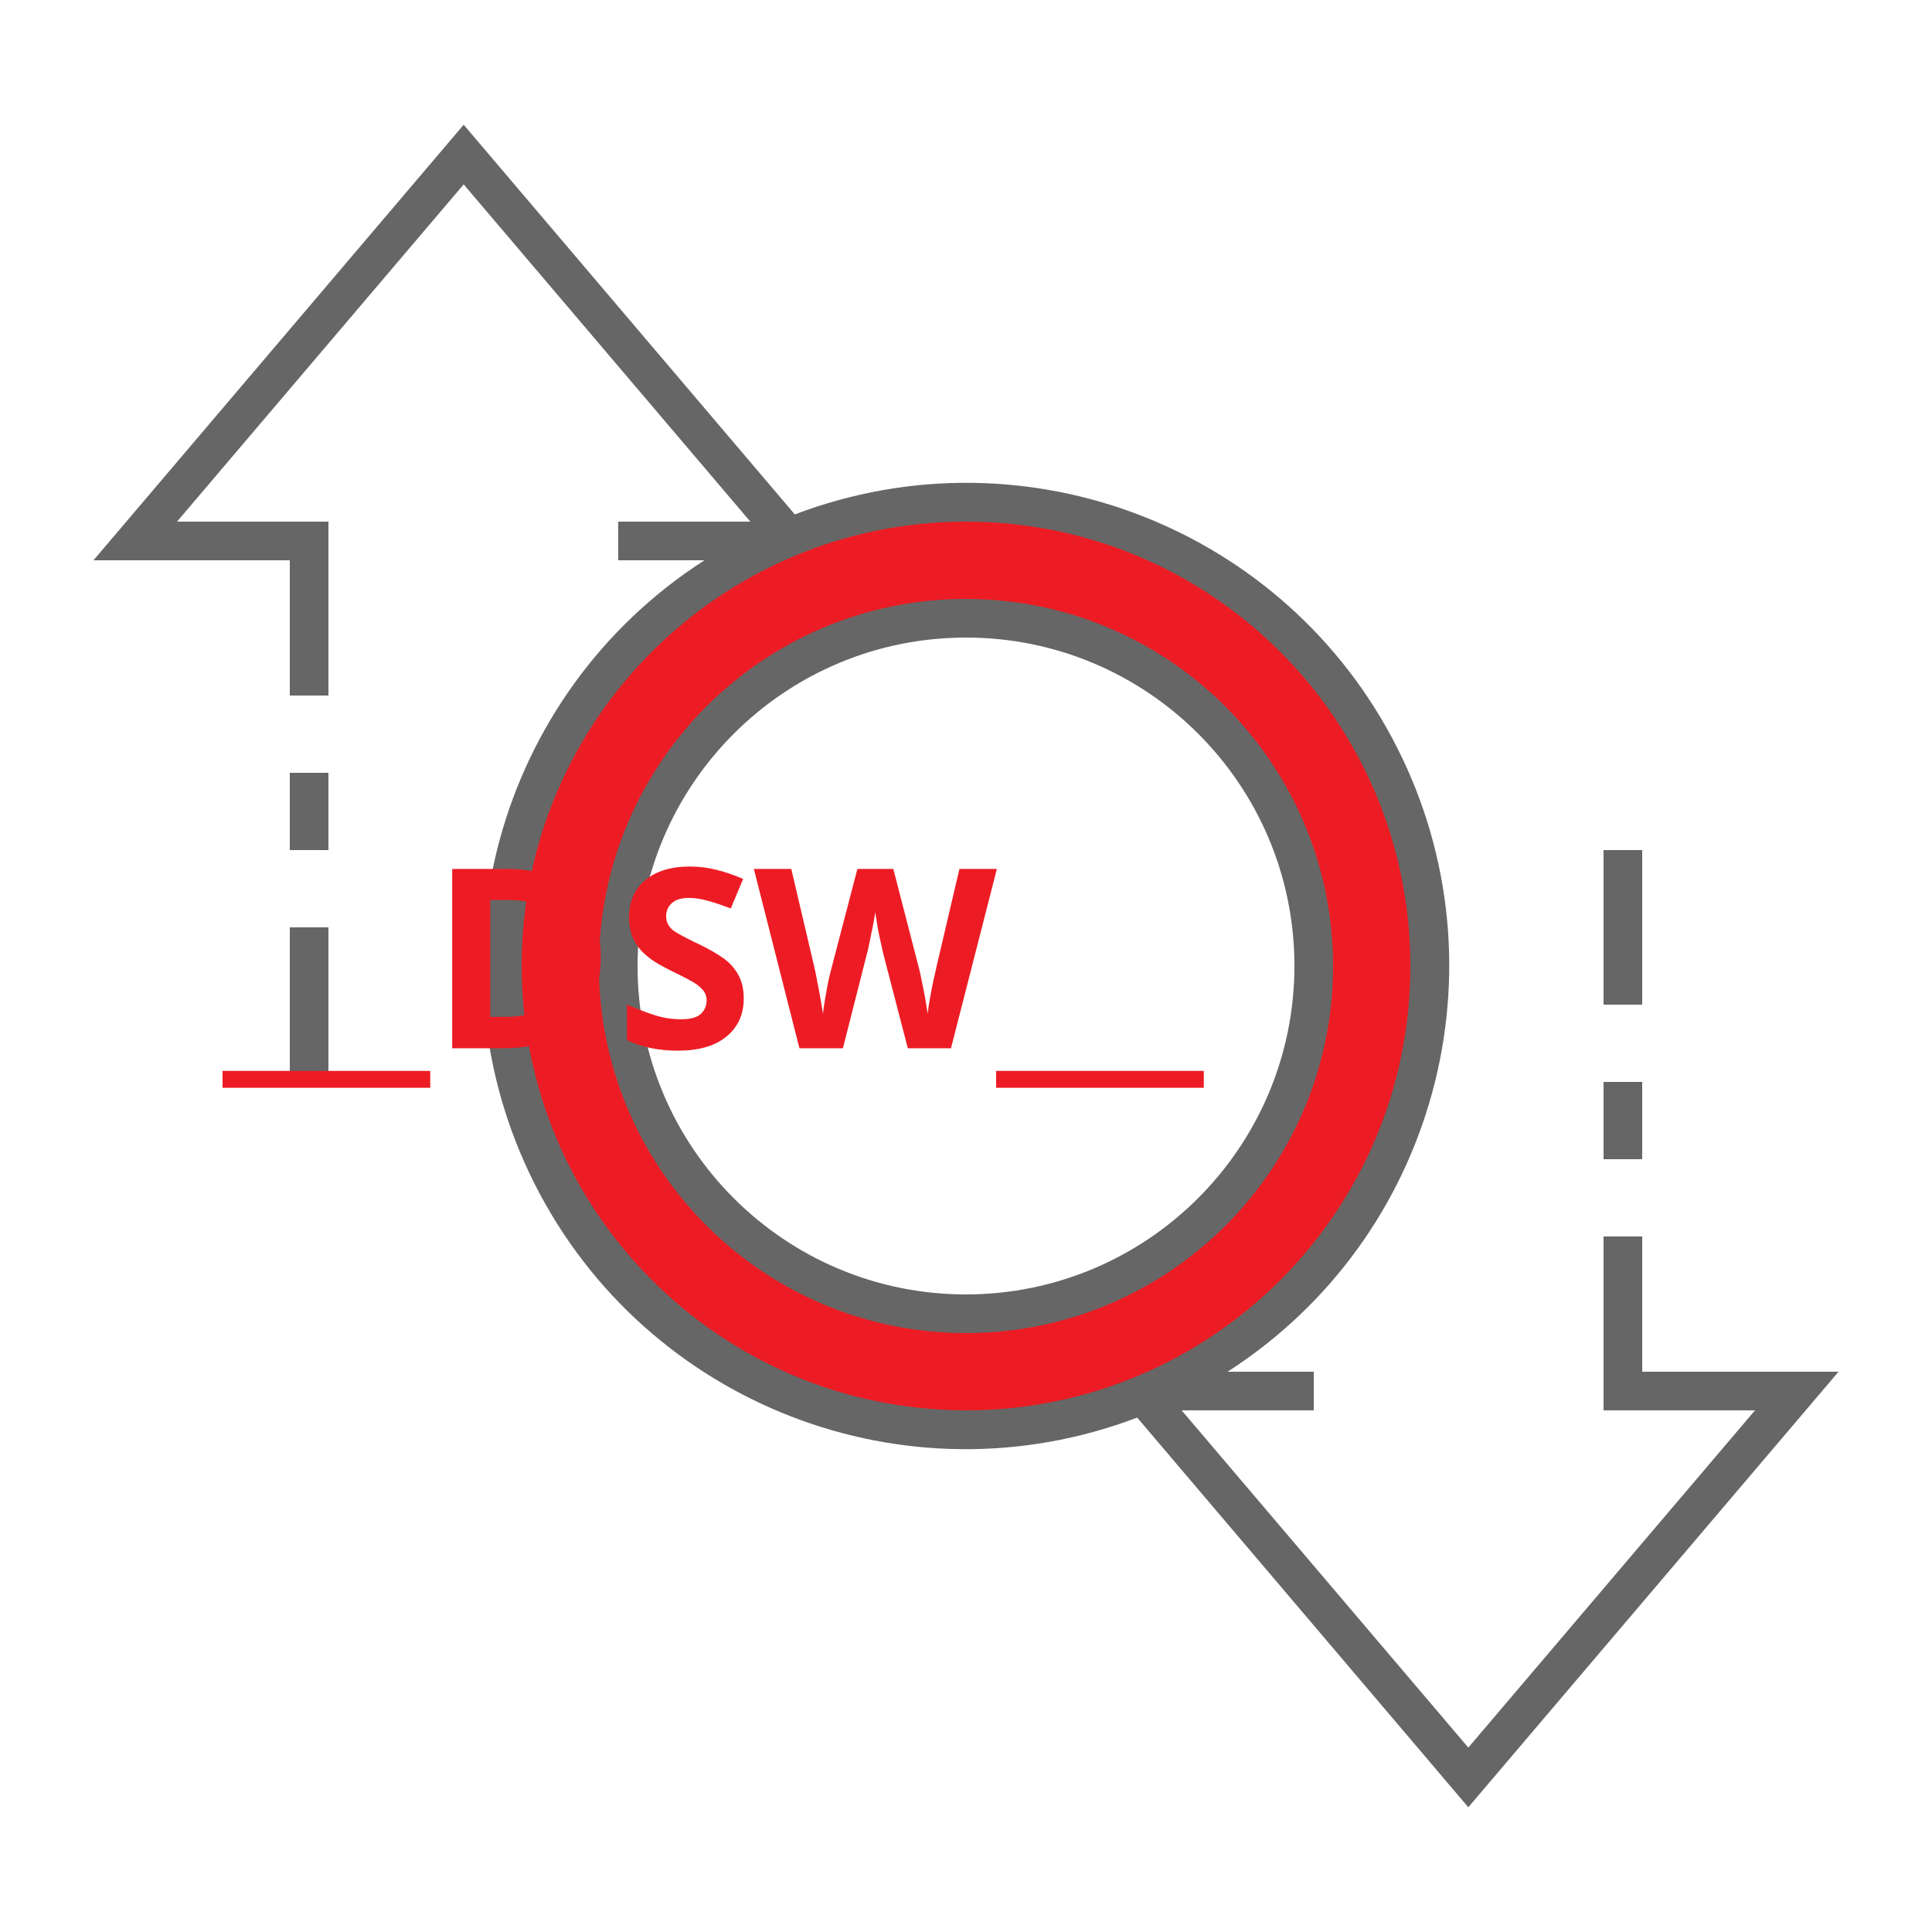
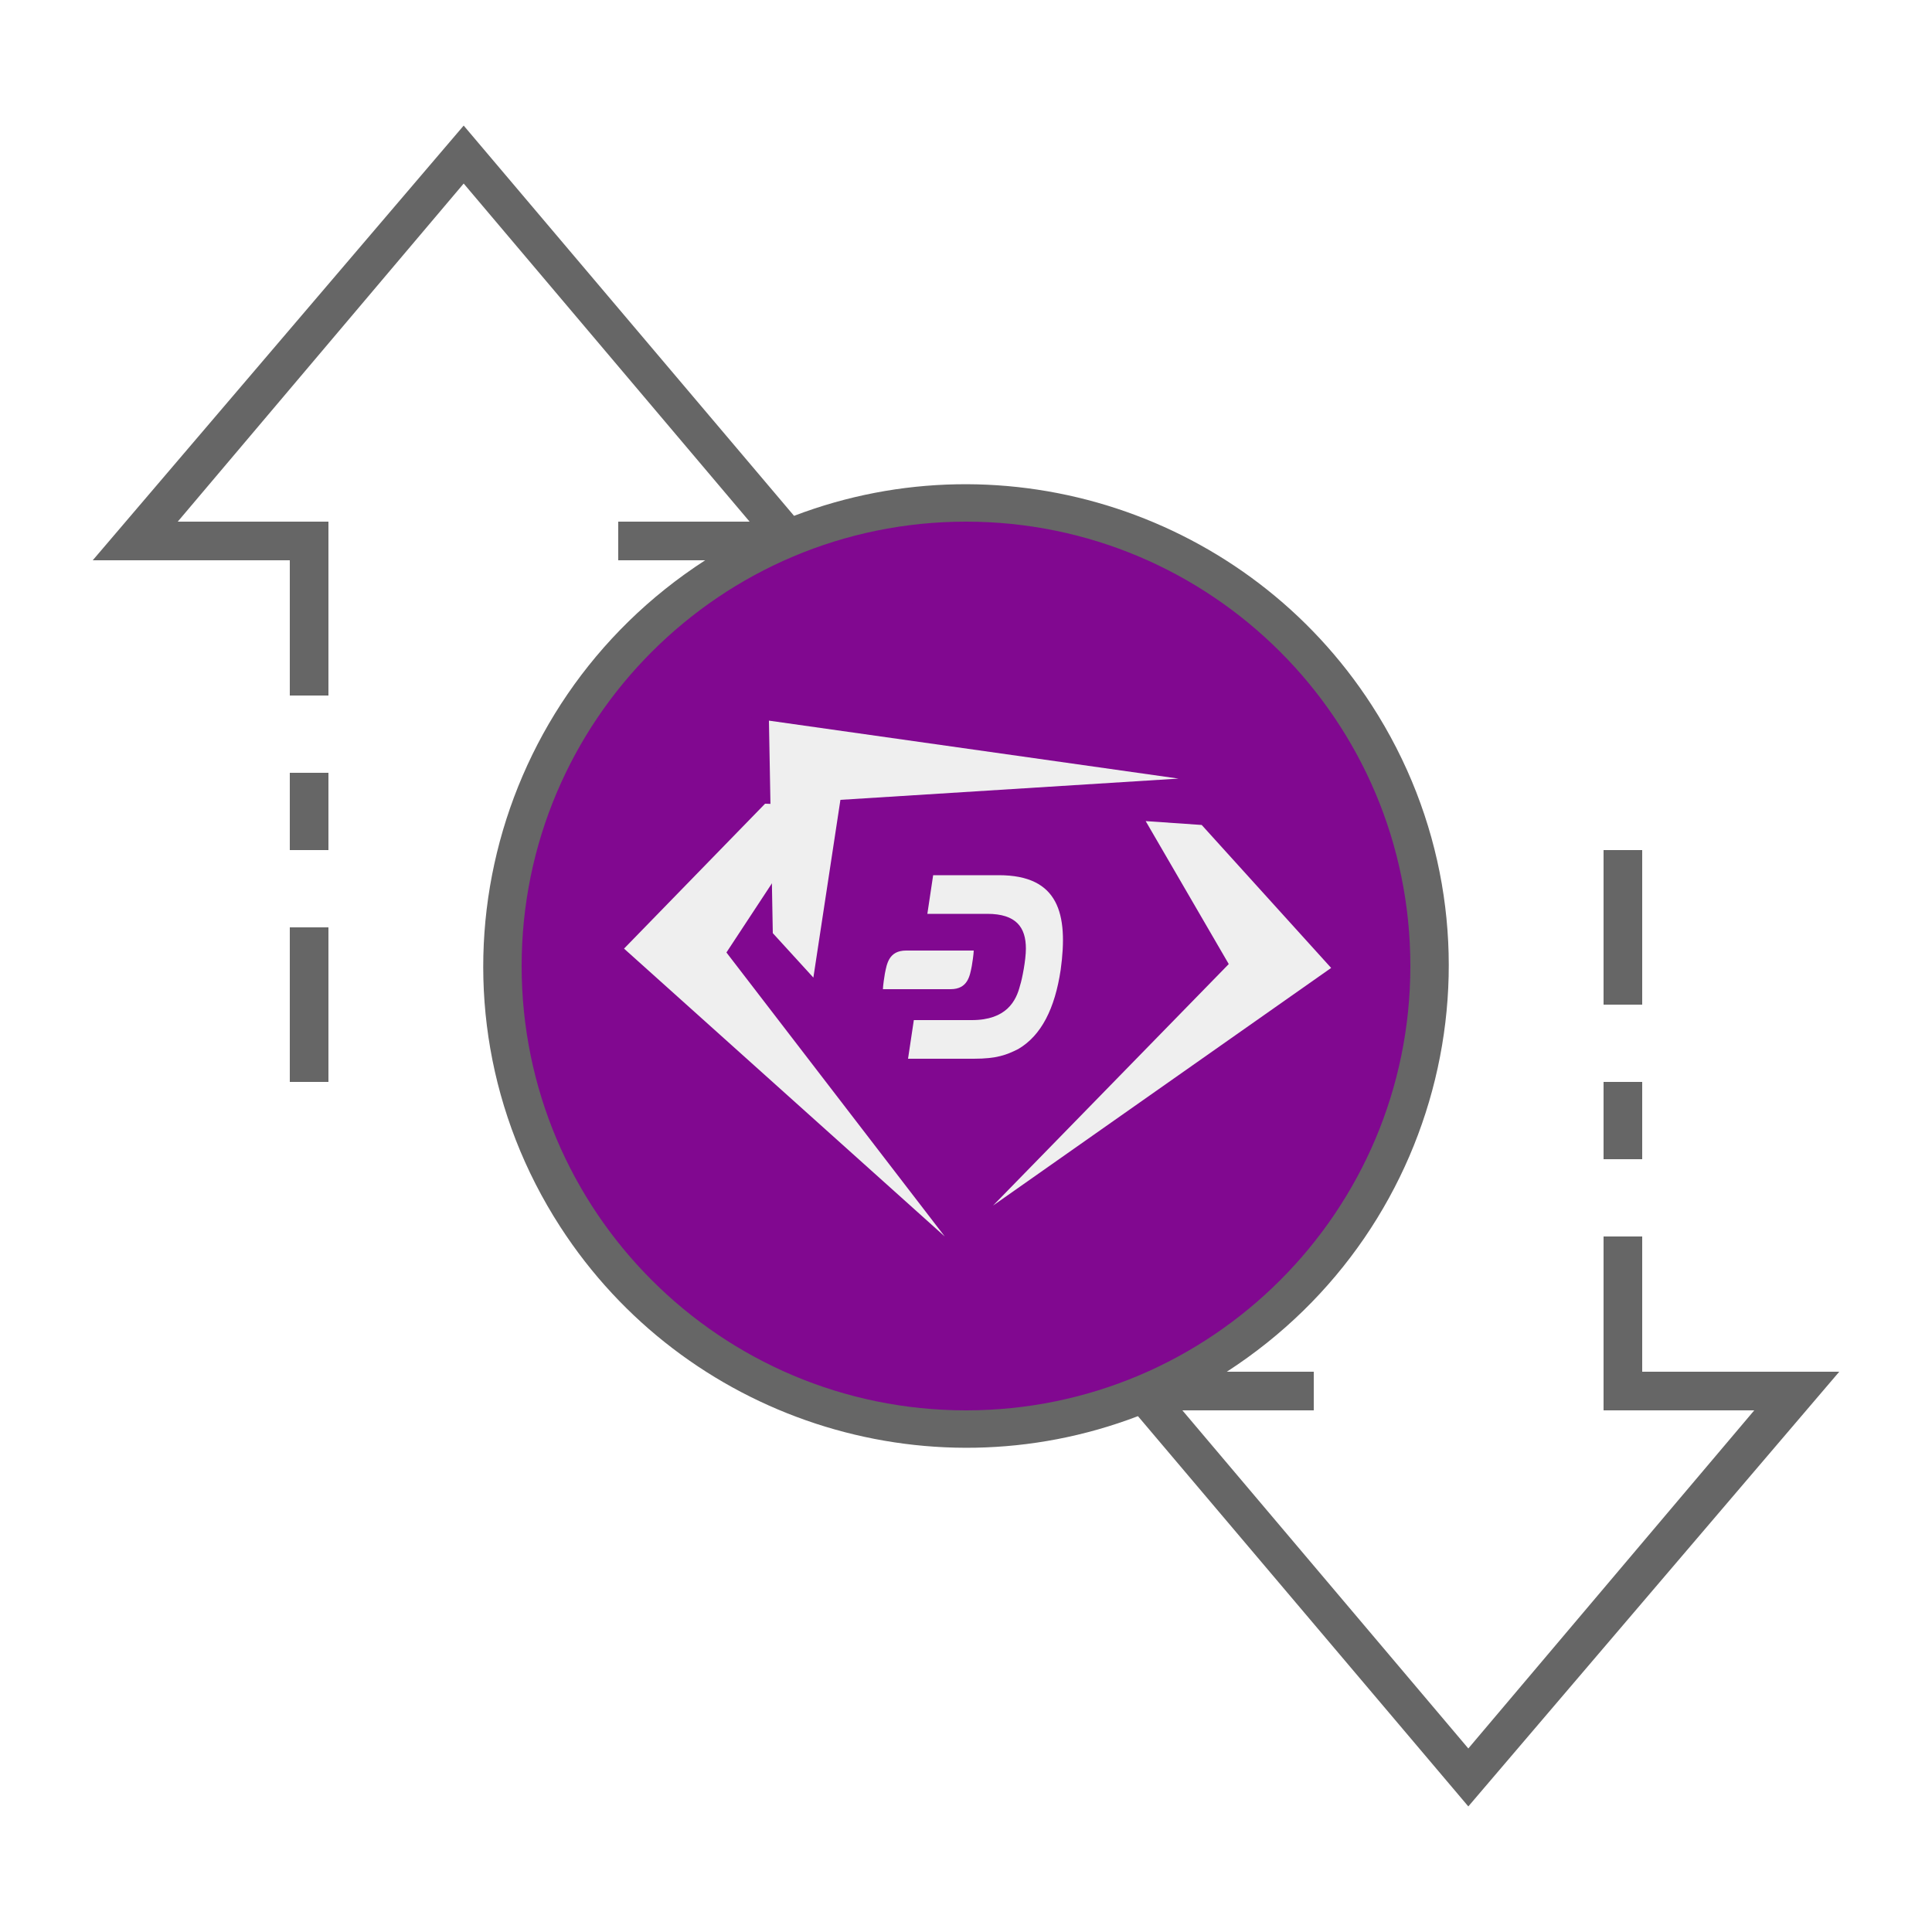
- <svg xmlns="http://www.w3.org/2000/svg" id="ic_empty_transactions" width="100" height="100" viewBox="0 0 100 100" version="1.1">
-   <defs id="defs4">
-     <style type="text/css" id="style2">
-             .cls-1{fill:#d6d6d6}.cls-2{fill:#666}.cls-3{fill:none}
-         </style>
-     <style id="style2-3">.cls-1{fill:#66f;}</style>
-     <style id="style2-2">.cls-1{fill:#66f;}</style>
-   </defs>
-   <g id="Group_9015" data-name="Group 9015">
-     <path id="Path_18970" d="M50 26a24 24 0 1 0 24 24 24 24 0 0 0-24-24zm0 42a18 18 0 1 1 18-18 18 18 0 0 1-18 18z" class="cls-1" data-name="Path 18970" style="fill:#ed1c24;fill-opacity:1" />
-     <g id="Group_9014" data-name="Group 9014">
-       <g id="Group_9013" data-name="Group 9013">
-         <path id="Path_18972" d="M50 31a19 19 0 1 0 19 19 19.021 19.021 0 0 0-19-19zm0 36a17 17 0 1 1 17-17 17.019 17.019 0 0 1-17 17z" class="cls-2" data-name="Path 18972" />
-         <path id="Rectangle_4664" d="M0 0h2v4H0z" class="cls-2" data-name="Rectangle 4664" transform="translate(83 56)" />
-         <path id="Rectangle_4665" d="M0 0h2v8H0z" class="cls-2" data-name="Rectangle 4665" transform="translate(83 44)" />
-         <path id="Rectangle_4666" d="M0 0h2v8H0z" class="cls-2" data-name="Rectangle 4666" transform="translate(15 48)" />
-         <path id="Rectangle_4667" d="M0 0h2v4H0z" class="cls-2" data-name="Rectangle 4667" transform="translate(15 40)" />
-         <path id="Path_18973" d="M95.162 71H85v-7h-2v9h7.838L76 90.456 61.162 73H68v-2h-4.461a24.989 24.989 0 0 0-22.4-44.374L24 6.456 4.838 29H15v7h2v-9H9.162L24 9.544 38.838 27H32v2h4.461a24.989 24.989 0 0 0 22.4 44.374L76 93.544zM27 50a23 23 0 1 1 23 23 23.026 23.026 0 0 1-23-23z" class="cls-2" data-name="Path 18973" />
+ <svg xmlns="http://www.w3.org/2000/svg" version="1.1" id="ic_empty_transactions" x="0px" y="0px" viewBox="0 0 100 100" style="enable-background:new 0 0 100 100;" xml:space="preserve">
+   <style type="text/css">
+ 	.st0{fill:#810890;}
+ 	.st1{fill:#666666;}
+ 	.st2{fill:#EFEFEF;}
+ </style>
+   <circle class="st0" cx="50" cy="50" r="18" />
+   <g id="Group_9015">
+     <path id="Path_18970" class="st0" d="M50,26c-13.3,0-24,10.7-24,24s10.7,24,24,24s24-10.7,24-24S63.3,26,50,26z M50,68   c-9.9,0-18-8.1-18-18s8.1-18,18-18s18,8.1,18,18S59.9,68,50,68z" />
+     <g id="Group_9014">
+       <g id="Group_9013">
+         <path id="Path_18972" class="st0" d="M50,31c-10.5,0-19,8.5-19,19s8.5,19,19,19s19-8.5,19-19S60.5,31,50,31z M50,67     c-9.4,0-17-7.6-17-17s7.6-17,17-17s17,7.6,17,17S59.4,67,50,67z" />
+         <path id="Rectangle_4664" class="st1" d="M83,56h2v4h-2V56z" />
+         <path id="Rectangle_4665" class="st1" d="M83,44h2v8h-2V44z" />
+         <path id="Rectangle_4666" class="st1" d="M15,48h2v8h-2V48z" />
+         <path id="Rectangle_4667" class="st1" d="M15,40h2v4h-2V40z" />
+         <path id="Path_18973" class="st1" d="M95.2,71H85v-7h-2v9h7.8L76,90.5L61.2,73H68v-2h-4.5c11.6-7.5,15-22.9,7.5-34.5     c-6.4-9.9-18.9-14-29.9-9.8L24,6.5L4.8,29H15v7h2v-9H9.2L24,9.5L38.8,27H32v2h4.5c-11.6,7.5-15,22.9-7.5,34.5     c6.4,9.9,18.9,14,29.9,9.8L76,93.5L95.2,71z M27,50c0-12.7,10.3-23,23-23s23,10.3,23,23S62.7,73,50,73S27,62.7,27,50z" />
      </g>
    </g>
-     <text xml:space="preserve" style="font-style:normal;font-variant:normal;font-weight:bold;font-stretch:normal;font-size:20px;line-height:1.25;font-family:sans-serif;-inkscape-font-specification:'sans-serif Bold';text-align:center;text-anchor:middle;opacity:1;fill:#ed1c24;fill-opacity:1;stroke:#ed1c24;stroke-width:0;stroke-miterlimit:4;stroke-dasharray:none;stroke-opacity:1" x="49.916" y="54.257" id="text840">
-       <tspan id="tspan838" x="49.916" y="54.257" style="font-size:13px">__DSW__</tspan>
-     </text>
+   </g>
+   <g>
+     <path class="st2" d="M42.6,41.7l-3-0.1l-7.3,7.5L48.9,64c0,0,0,0,0,0L37.6,49.3" />
+     <path class="st2" d="M59.3,42.5l2.9,0.2l6.7,7.4L51.4,62.4c0,0,0,0,0,0l12.2-12.5" />
+     <path class="st2" d="M42.1,50.6L40,48.3l-0.2-11L61,40.3c0,0,0,0,0,0l-17.5,1.1" />
+     <g>
+       <path class="st2" d="M51.7,45.3h-3.4l-0.3,2l3.1,0c1.5,0,2,0.7,2,1.8c0,0.6-0.2,1.6-0.3,1.9c-0.2,0.8-0.7,1.8-2.5,1.8l-3,0l-0.3,2    h3.4c1.2,0,1.7-0.2,2.3-0.5c1.2-0.7,1.9-2.1,2.2-4.1C55.3,47.3,54.8,45.3,51.7,45.3" />
+       <path class="st2" d="M46.9,49.2c-0.9,0-1,0.7-1.1,1.2c-0.1,0.6-0.1,0.8-0.1,0.8h3.5c0.9,0,1-0.7,1.1-1.2c0.1-0.6,0.1-0.8,0.1-0.8    H46.9z" />
+     </g>
  </g>
</svg>
